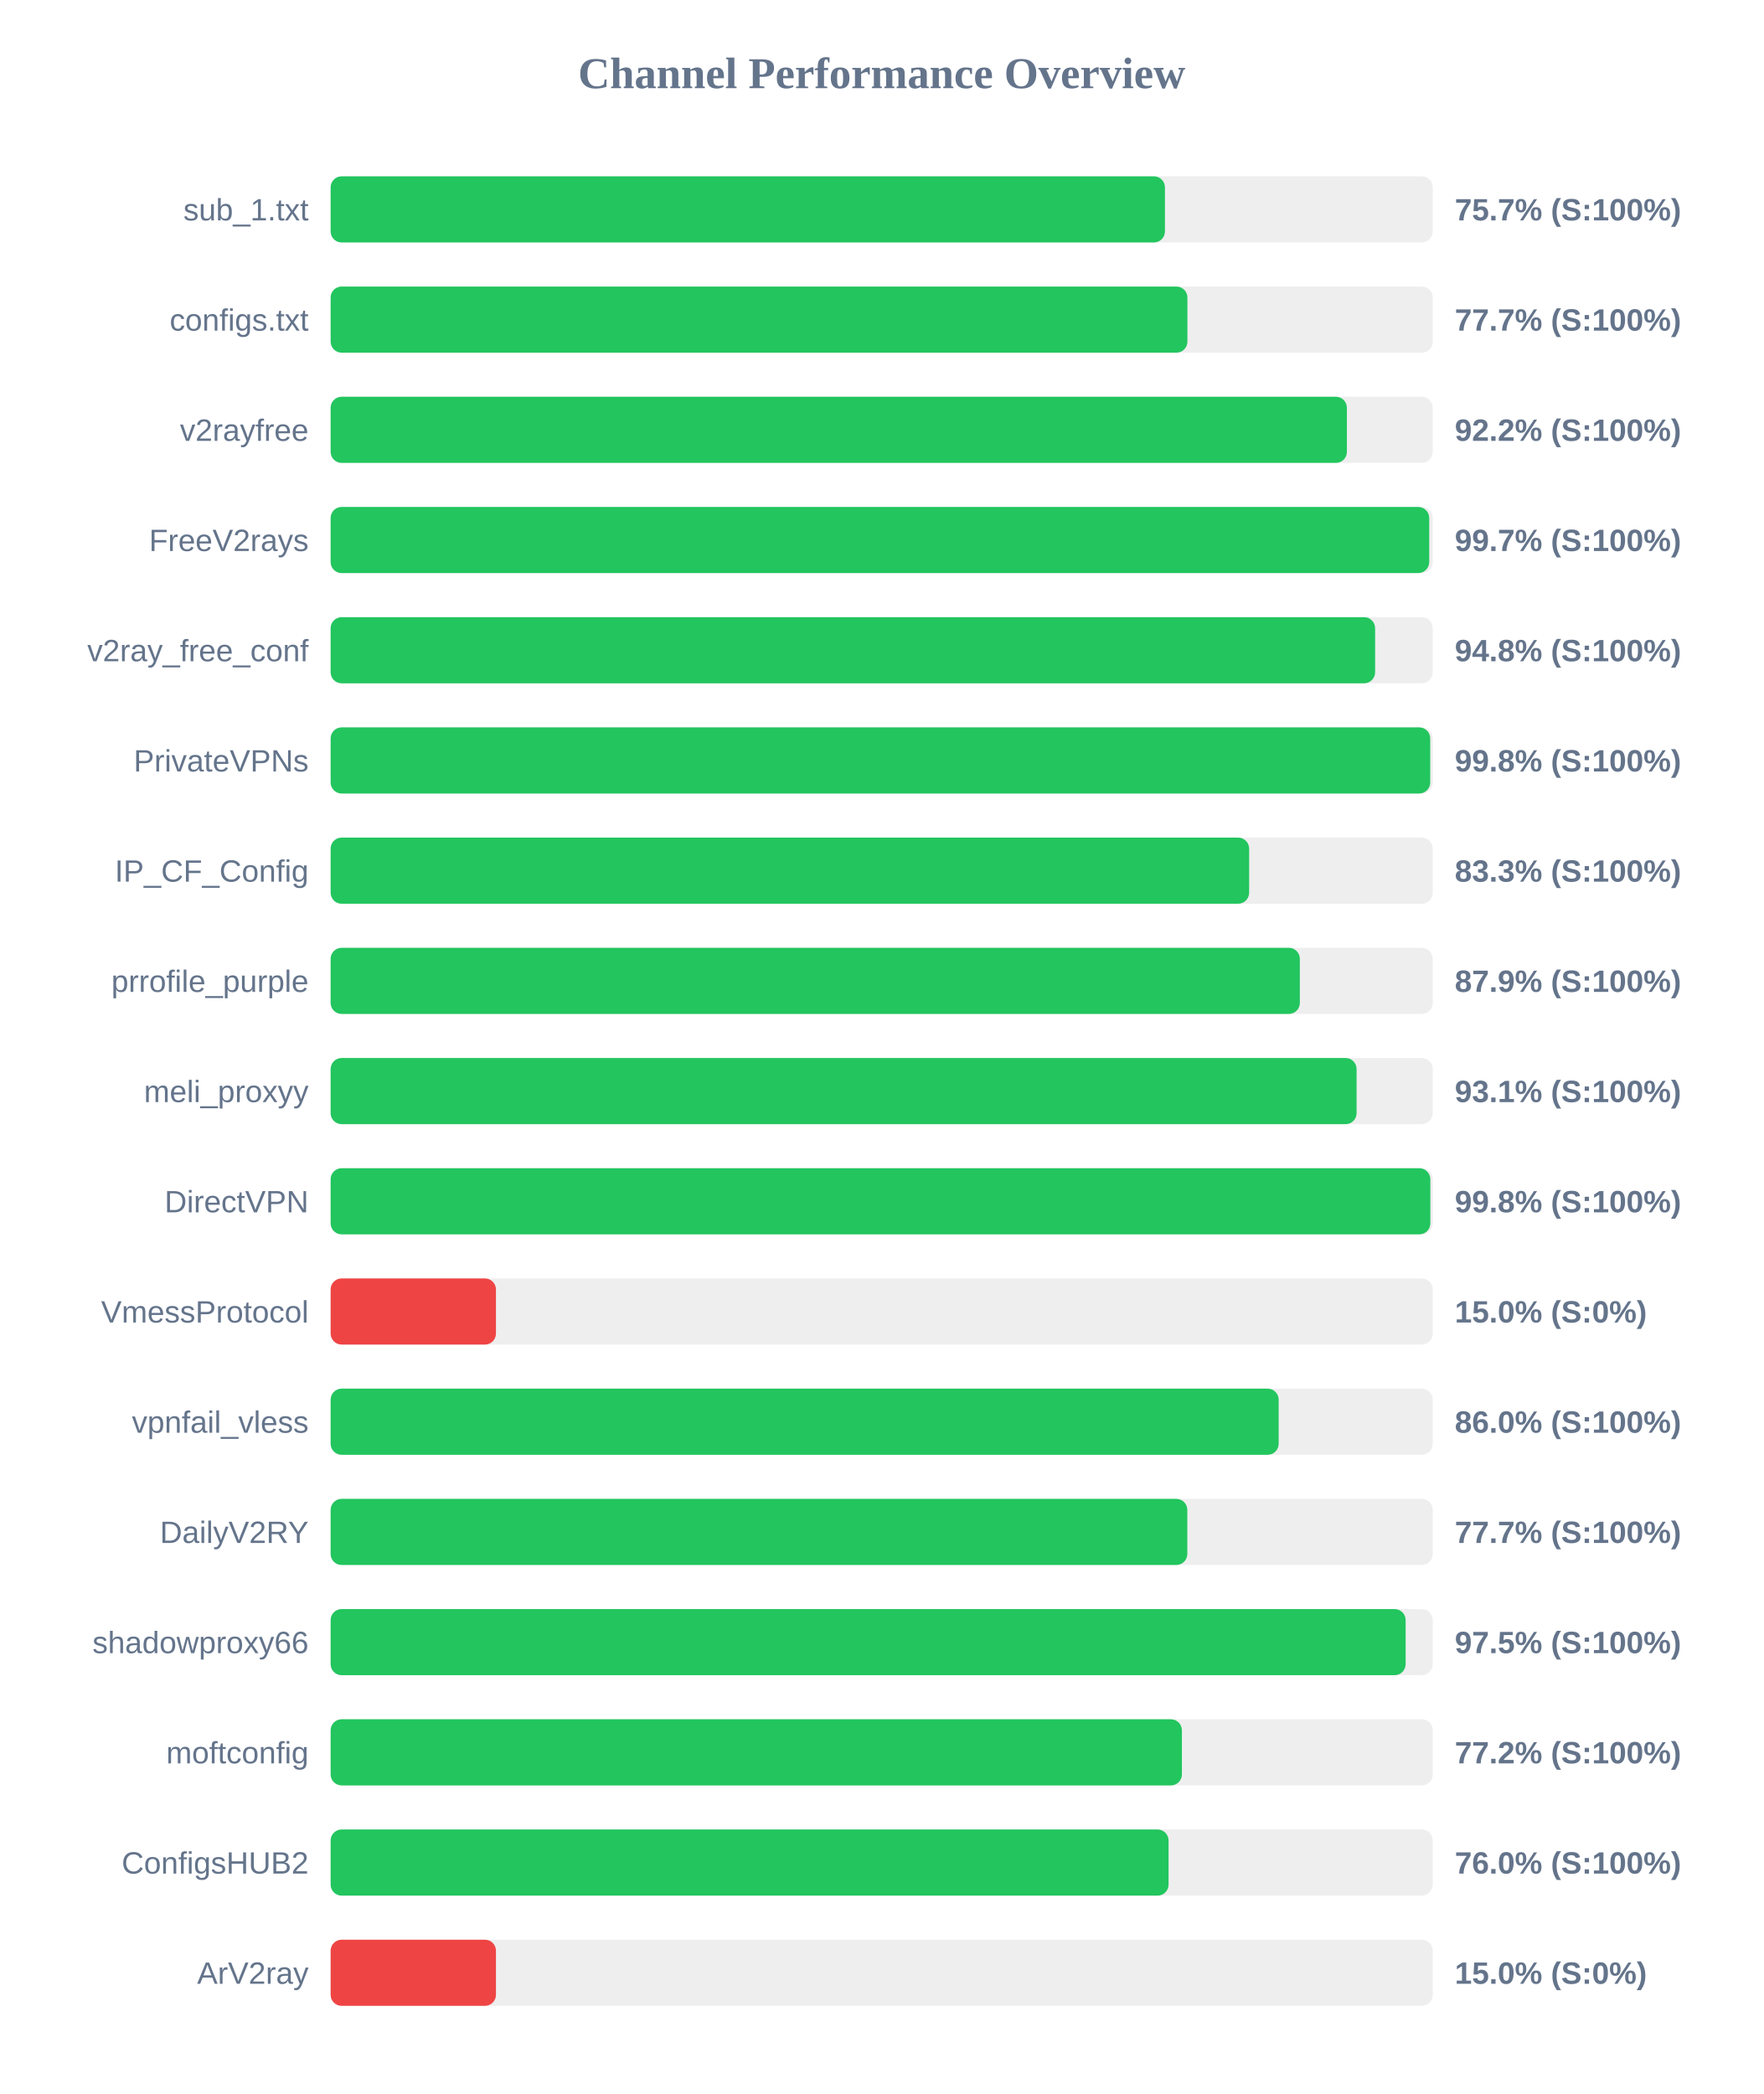
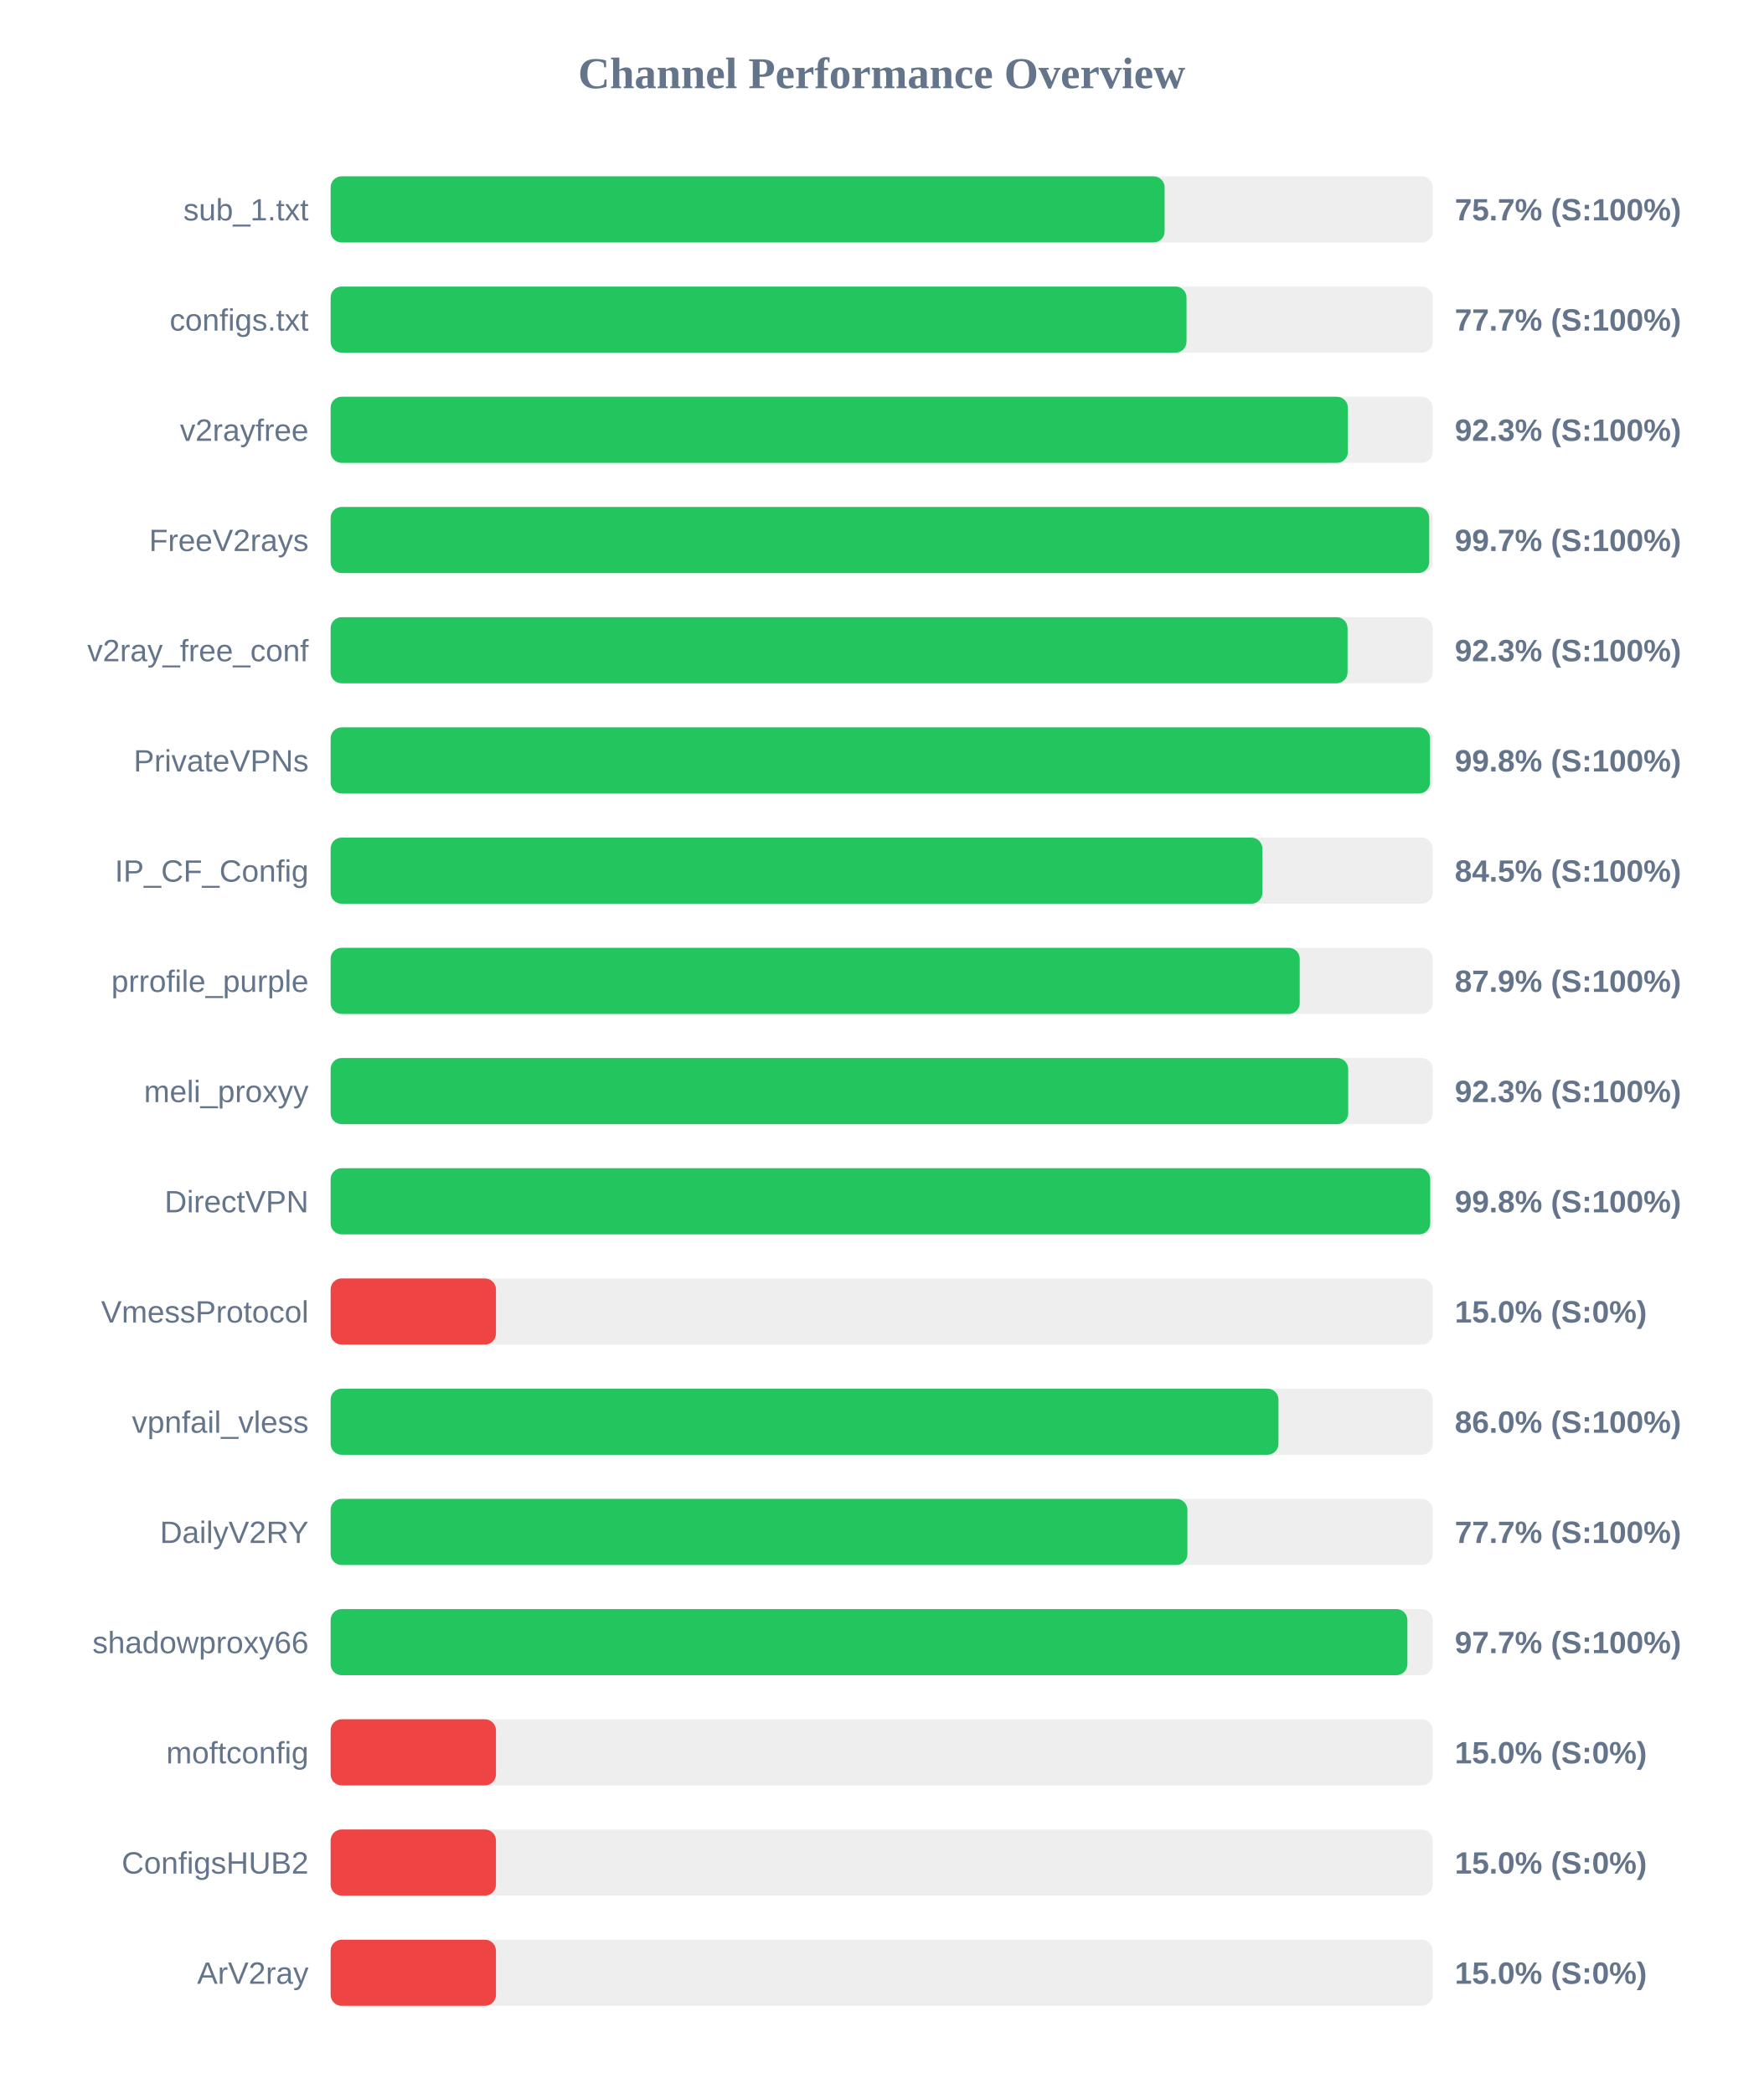
<svg xmlns="http://www.w3.org/2000/svg" width="800" height="950" version="1.1">
  <style>
        .row { font: 14px Arial; fill: #64748b; }
        .score { font: bold 14px Arial; fill: #64748b; }
    </style>
  <text x="400" y="40" text-anchor="middle" font-size="20px" font-weight="bold" fill="#64748b">Channel Performance Overview</text>
  <rect x="150" y="80" width="500" height="30" fill="#eee" rx="5" />
-   <rect x="150" y="80" width="378.5" height="30" fill="#22c55e" rx="5" />
+   <rect x="150" y="80" width="378.35" height="30" fill="#22c55e" rx="5" />
  <text x="140" y="100" text-anchor="end" class="row">sub_1.txt</text>
  <text x="660" y="100" text-anchor="start" class="score">75.7% (S:100%)</text>
  <rect x="150" y="130" width="500" height="30" fill="#eee" rx="5" />
-   <rect x="150" y="130" width="388.7" height="30" fill="#22c55e" rx="5" />
+   <rect x="150" y="130" width="388.3" height="30" fill="#22c55e" rx="5" />
  <text x="140" y="150" text-anchor="end" class="row">configs.txt</text>
  <text x="660" y="150" text-anchor="start" class="score">77.7% (S:100%)</text>
  <rect x="150" y="180" width="500" height="30" fill="#eee" rx="5" />
-   <rect x="150" y="180" width="461.05" height="30" fill="#22c55e" rx="5" />
+   <rect x="150" y="180" width="461.5" height="30" fill="#22c55e" rx="5" />
  <text x="140" y="200" text-anchor="end" class="row">v2rayfree</text>
-   <text x="660" y="200" text-anchor="start" class="score">92.2% (S:100%)</text>
+   <text x="660" y="200" text-anchor="start" class="score">92.3% (S:100%)</text>
  <rect x="150" y="230" width="500" height="30" fill="#eee" rx="5" />
  <rect x="150" y="230" width="498.4" height="30" fill="#22c55e" rx="5" />
  <text x="140" y="250" text-anchor="end" class="row">FreeV2rays</text>
  <text x="660" y="250" text-anchor="start" class="score">99.7% (S:100%)</text>
  <rect x="150" y="280" width="500" height="30" fill="#eee" rx="5" />
-   <rect x="150" y="280" width="473.85" height="30" fill="#22c55e" rx="5" />
+   <rect x="150" y="280" width="461.35" height="30" fill="#22c55e" rx="5" />
  <text x="140" y="300" text-anchor="end" class="row">v2ray_free_conf</text>
-   <text x="660" y="300" text-anchor="start" class="score">94.8% (S:100%)</text>
+   <text x="660" y="300" text-anchor="start" class="score">92.3% (S:100%)</text>
  <rect x="150" y="330" width="500" height="30" fill="#eee" rx="5" />
-   <rect x="150" y="330" width="498.85" height="30" fill="#22c55e" rx="5" />
+   <rect x="150" y="330" width="498.75" height="30" fill="#22c55e" rx="5" />
  <text x="140" y="350" text-anchor="end" class="row">PrivateVPNs</text>
  <text x="660" y="350" text-anchor="start" class="score">99.8% (S:100%)</text>
  <rect x="150" y="380" width="500" height="30" fill="#eee" rx="5" />
-   <rect x="150" y="380" width="416.7" height="30" fill="#22c55e" rx="5" />
+   <rect x="150" y="380" width="422.7" height="30" fill="#22c55e" rx="5" />
  <text x="140" y="400" text-anchor="end" class="row">IP_CF_Config</text>
-   <text x="660" y="400" text-anchor="start" class="score">83.3% (S:100%)</text>
+   <text x="660" y="400" text-anchor="start" class="score">84.5% (S:100%)</text>
  <rect x="150" y="430" width="500" height="30" fill="#eee" rx="5" />
-   <rect x="150" y="430" width="439.7" height="30" fill="#22c55e" rx="5" />
+   <rect x="150" y="430" width="439.65" height="30" fill="#22c55e" rx="5" />
  <text x="140" y="450" text-anchor="end" class="row">prrofile_purple</text>
  <text x="660" y="450" text-anchor="start" class="score">87.9% (S:100%)</text>
  <rect x="150" y="480" width="500" height="30" fill="#eee" rx="5" />
-   <rect x="150" y="480" width="465.45" height="30" fill="#22c55e" rx="5" />
+   <rect x="150" y="480" width="461.65" height="30" fill="#22c55e" rx="5" />
  <text x="140" y="500" text-anchor="end" class="row">meli_proxyy</text>
-   <text x="660" y="500" text-anchor="start" class="score">93.1% (S:100%)</text>
+   <text x="660" y="500" text-anchor="start" class="score">92.3% (S:100%)</text>
  <rect x="150" y="530" width="500" height="30" fill="#eee" rx="5" />
-   <rect x="150" y="530" width="498.9" height="30" fill="#22c55e" rx="5" />
+   <rect x="150" y="530" width="498.85" height="30" fill="#22c55e" rx="5" />
  <text x="140" y="550" text-anchor="end" class="row">DirectVPN</text>
  <text x="660" y="550" text-anchor="start" class="score">99.8% (S:100%)</text>
  <rect x="150" y="580" width="500" height="30" fill="#eee" rx="5" />
  <rect x="150" y="580" width="75.0" height="30" fill="#ef4444" rx="5" />
  <text x="140" y="600" text-anchor="end" class="row">VmessProtocol</text>
  <text x="660" y="600" text-anchor="start" class="score">15.0% (S:0%)</text>
  <rect x="150" y="630" width="500" height="30" fill="#eee" rx="5" />
-   <rect x="150" y="630" width="430.1" height="30" fill="#22c55e" rx="5" />
+   <rect x="150" y="630" width="430.0" height="30" fill="#22c55e" rx="5" />
  <text x="140" y="650" text-anchor="end" class="row">vpnfail_vless</text>
  <text x="660" y="650" text-anchor="start" class="score">86.0% (S:100%)</text>
  <rect x="150" y="680" width="500" height="30" fill="#eee" rx="5" />
-   <rect x="150" y="680" width="388.65" height="30" fill="#22c55e" rx="5" />
+   <rect x="150" y="680" width="388.7" height="30" fill="#22c55e" rx="5" />
  <text x="140" y="700" text-anchor="end" class="row">DailyV2RY</text>
  <text x="660" y="700" text-anchor="start" class="score">77.7% (S:100%)</text>
  <rect x="150" y="730" width="500" height="30" fill="#eee" rx="5" />
-   <rect x="150" y="730" width="487.7" height="30" fill="#22c55e" rx="5" />
+   <rect x="150" y="730" width="488.5" height="30" fill="#22c55e" rx="5" />
  <text x="140" y="750" text-anchor="end" class="row">shadowproxy66</text>
-   <text x="660" y="750" text-anchor="start" class="score">97.5% (S:100%)</text>
+   <text x="660" y="750" text-anchor="start" class="score">97.7% (S:100%)</text>
  <rect x="150" y="780" width="500" height="30" fill="#eee" rx="5" />
-   <rect x="150" y="780" width="386.2" height="30" fill="#22c55e" rx="5" />
+   <rect x="150" y="780" width="75.0" height="30" fill="#ef4444" rx="5" />
  <text x="140" y="800" text-anchor="end" class="row">moftconfig</text>
-   <text x="660" y="800" text-anchor="start" class="score">77.2% (S:100%)</text>
+   <text x="660" y="800" text-anchor="start" class="score">15.0% (S:0%)</text>
  <rect x="150" y="830" width="500" height="30" fill="#eee" rx="5" />
-   <rect x="150" y="830" width="380.15" height="30" fill="#22c55e" rx="5" />
+   <rect x="150" y="830" width="75.0" height="30" fill="#ef4444" rx="5" />
  <text x="140" y="850" text-anchor="end" class="row">ConfigsHUB2</text>
-   <text x="660" y="850" text-anchor="start" class="score">76.0% (S:100%)</text>
+   <text x="660" y="850" text-anchor="start" class="score">15.0% (S:0%)</text>
  <rect x="150" y="880" width="500" height="30" fill="#eee" rx="5" />
  <rect x="150" y="880" width="75.0" height="30" fill="#ef4444" rx="5" />
  <text x="140" y="900" text-anchor="end" class="row">ArV2ray</text>
  <text x="660" y="900" text-anchor="start" class="score">15.0% (S:0%)</text>
</svg>
